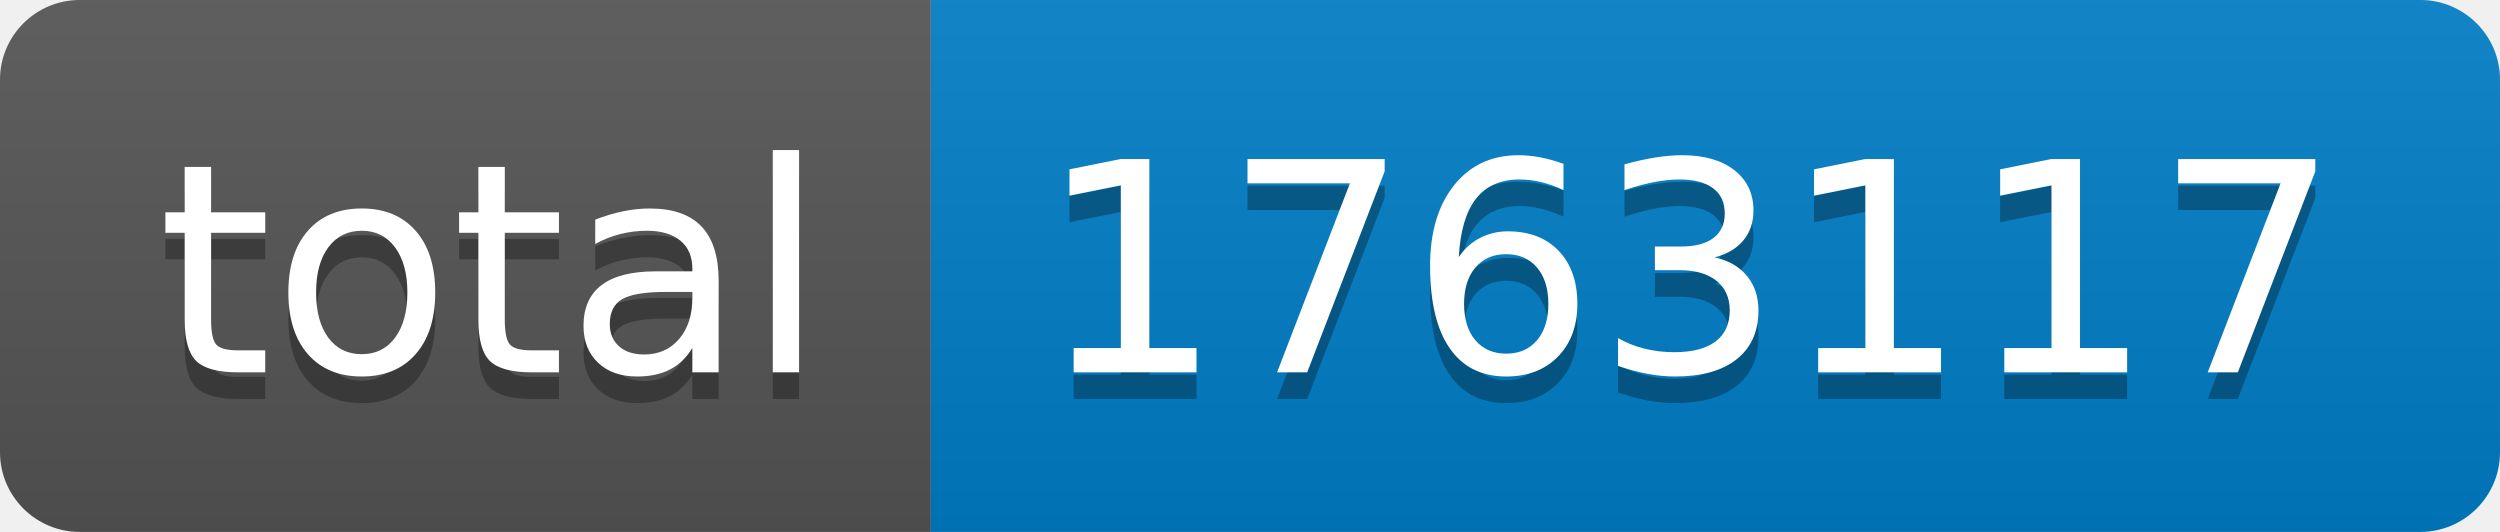
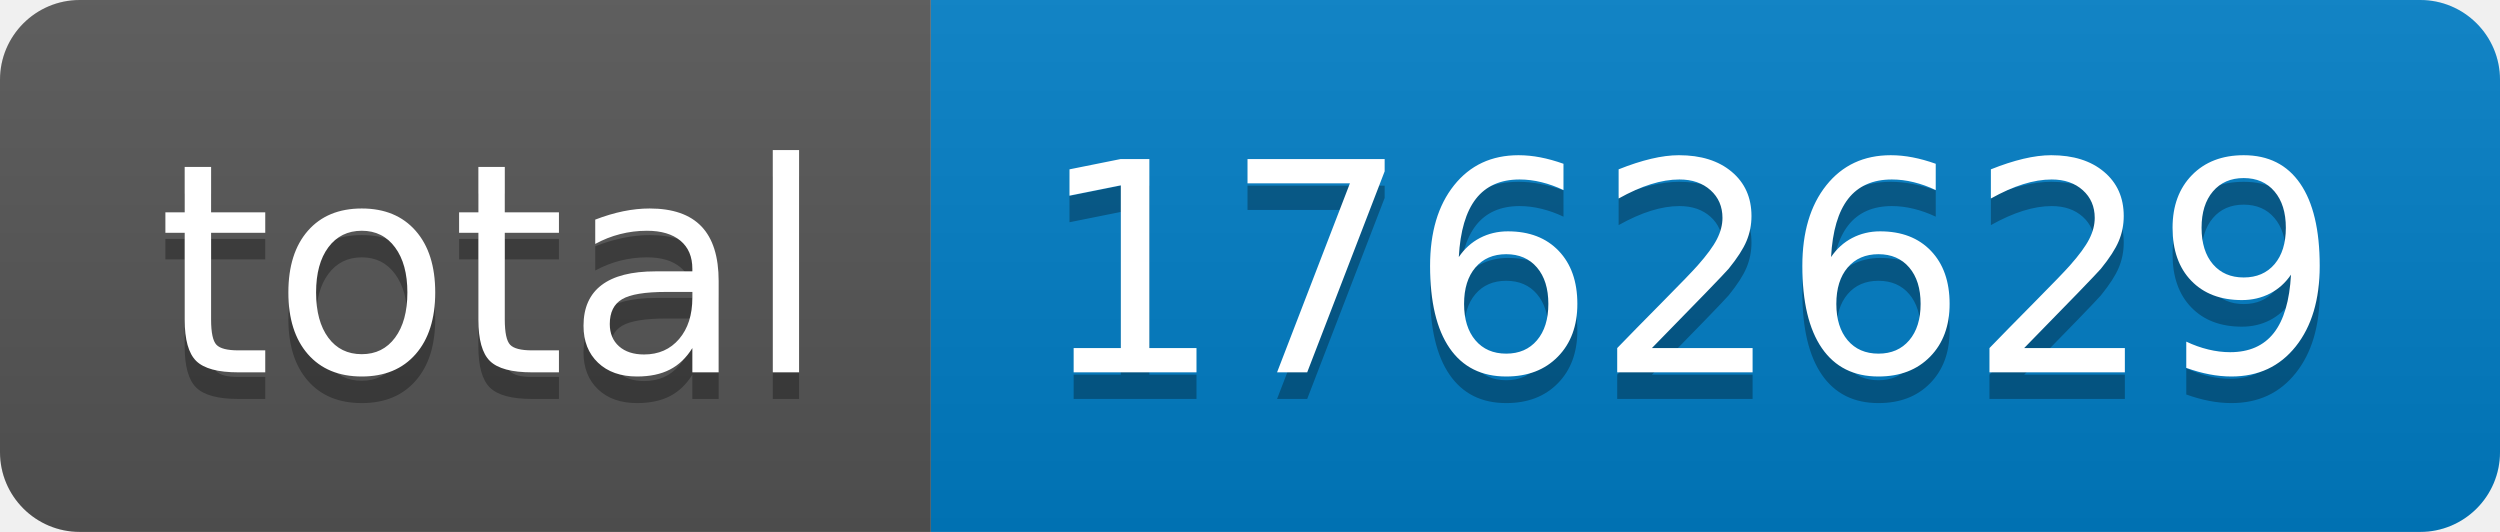
- <svg xmlns="http://www.w3.org/2000/svg" width="94" height="20" role="img" aria-label="total: 1763117">
+ <svg xmlns="http://www.w3.org/2000/svg" width="94" height="20" role="img" aria-label="total: 1762629">
  <linearGradient id="s" x2="0" y2="100%">
    <stop offset="0" stop-color="#bbb" stop-opacity=".1" />
    <stop offset="1" stop-opacity=".1" />
  </linearGradient>
  <clipPath id="r">
    <rect width="94" height="20" rx="3" fill="#fff" />
  </clipPath>
  <g clip-path="url(#r)">
    <rect width="35" height="20" fill="#555" />
    <rect x="35" width="59" height="20" fill="#007ec6" />
    <rect width="94" height="20" fill="url(#s)" />
  </g>
  <g fill="#fff" text-anchor="middle" font-family="Verdana,Geneva,DejaVu Sans,sans-serif" text-rendering="geometricPrecision" font-size="110">
    <text aria-hidden="true" x="185" y="150" fill="#010101" fill-opacity=".3" transform="scale(.1)" textLength="250">total</text>
    <text x="185" y="140" transform="scale(.1)" fill="#fff" textLength="250">total</text>
-     <text aria-hidden="true" x="635" y="150" fill="#010101" fill-opacity=".3" transform="scale(.1)" textLength="490">1763117</text>
-     <text x="635" y="140" transform="scale(.1)" fill="#fff" textLength="490">1763117</text>
+     <text aria-hidden="true" x="635" y="150" fill="#010101" fill-opacity=".3" transform="scale(.1)" textLength="490">1762629</text>
+     <text x="635" y="140" transform="scale(.1)" fill="#fff" textLength="490">1762629</text>
  </g>
</svg>
